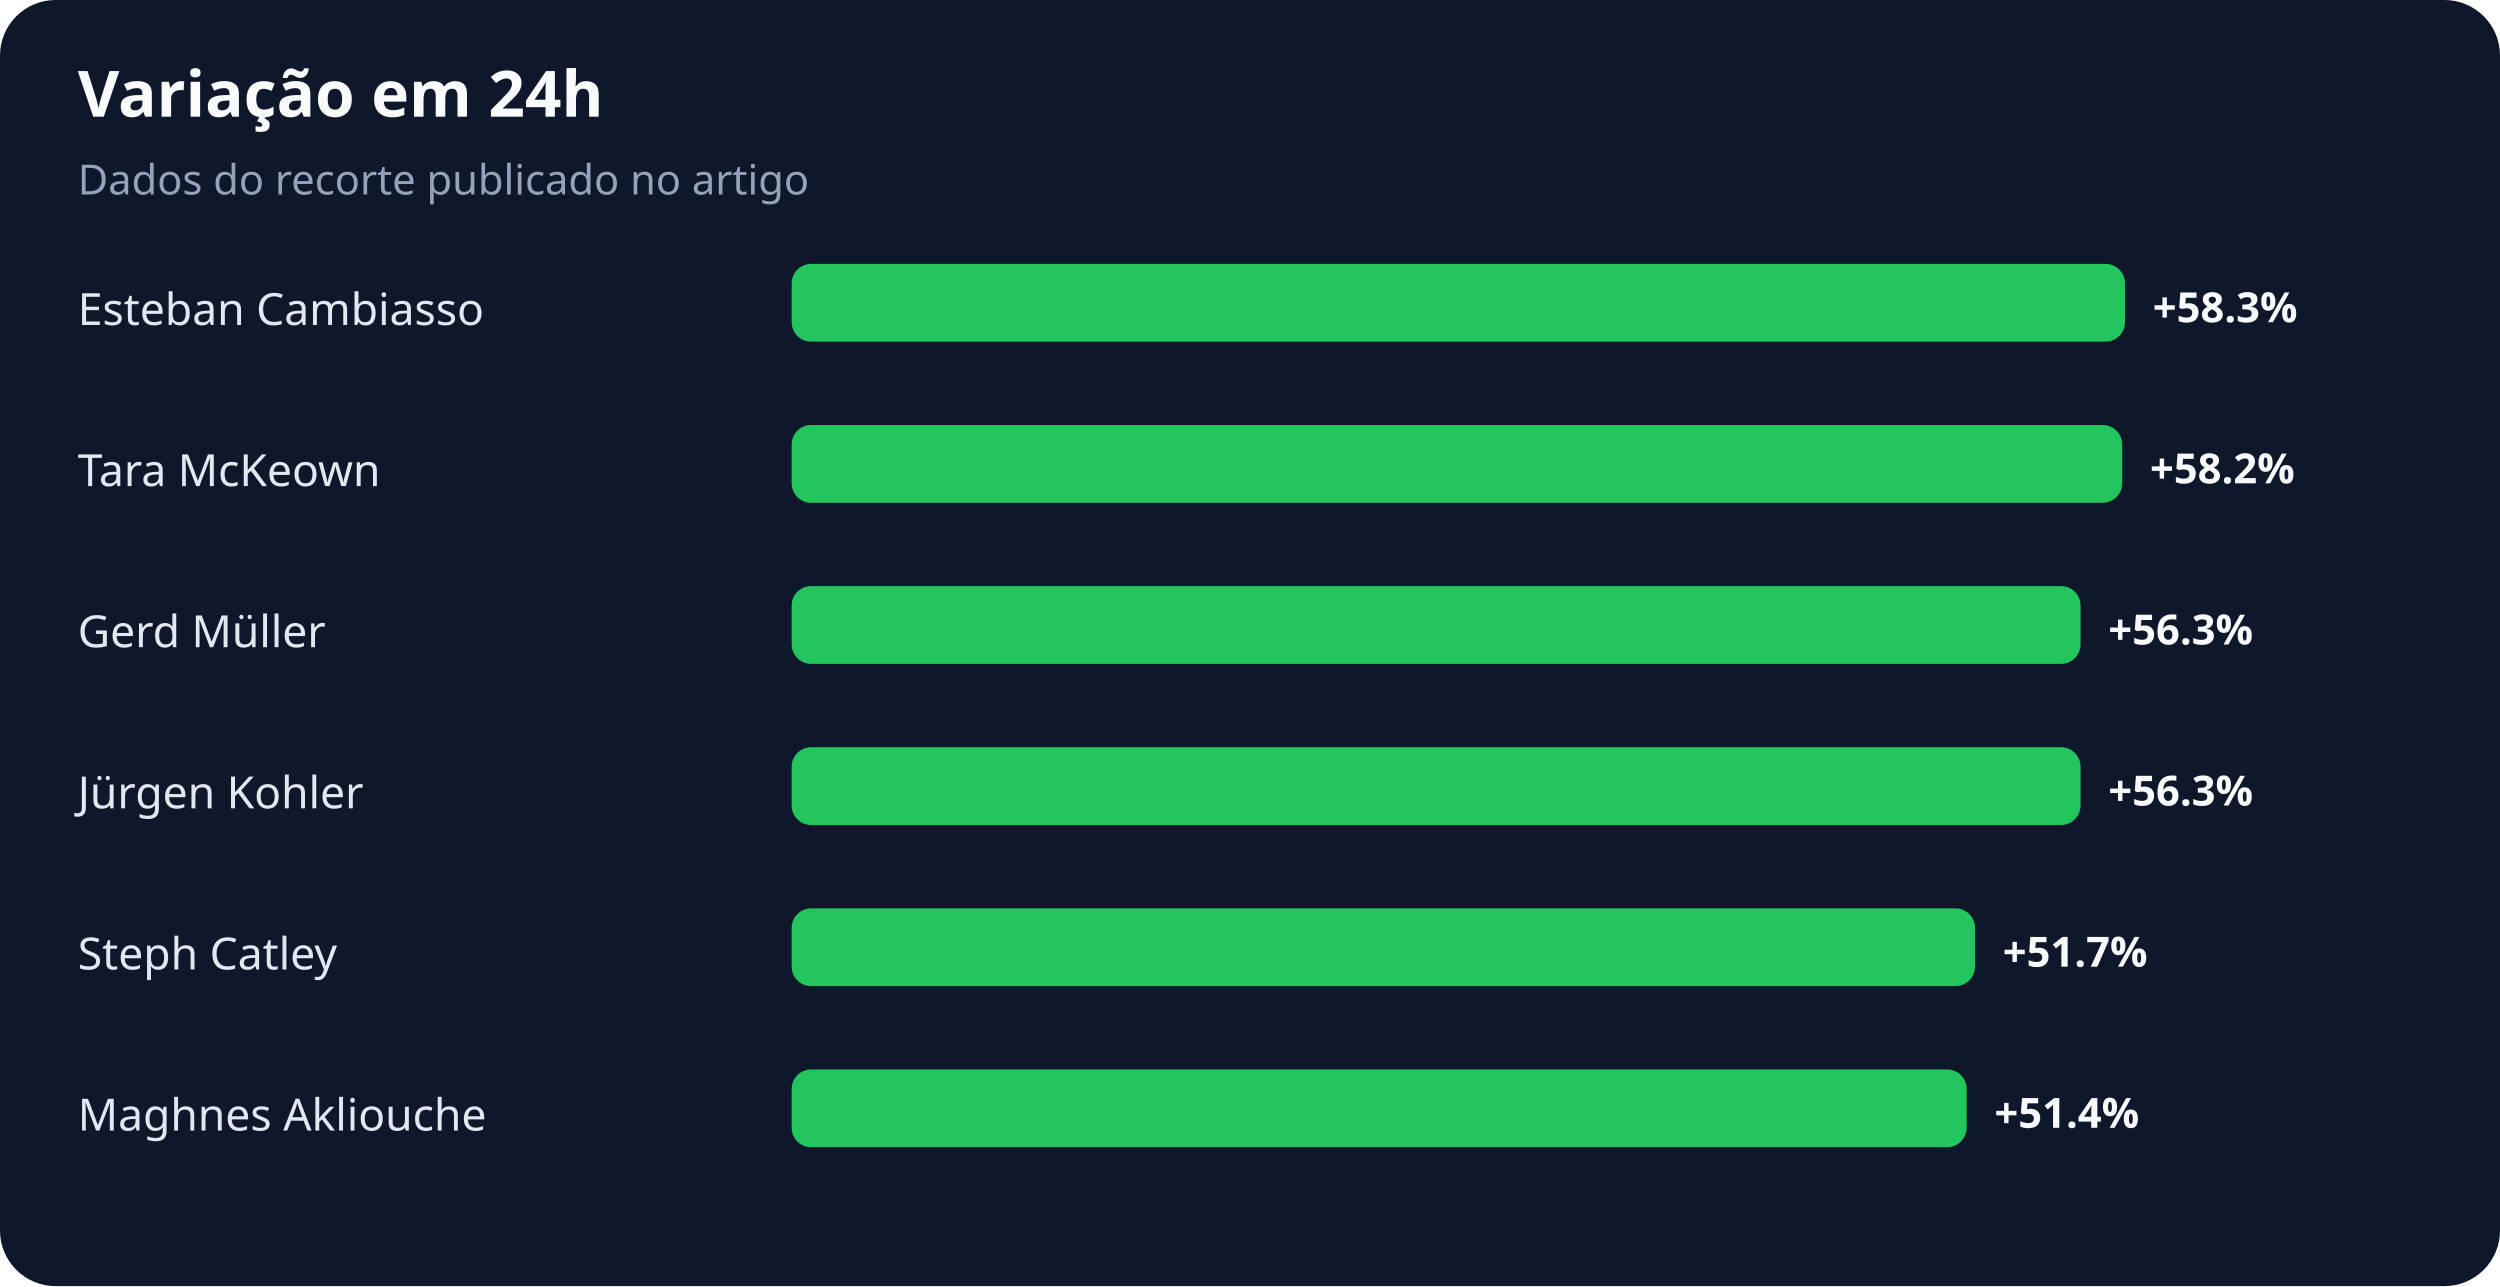
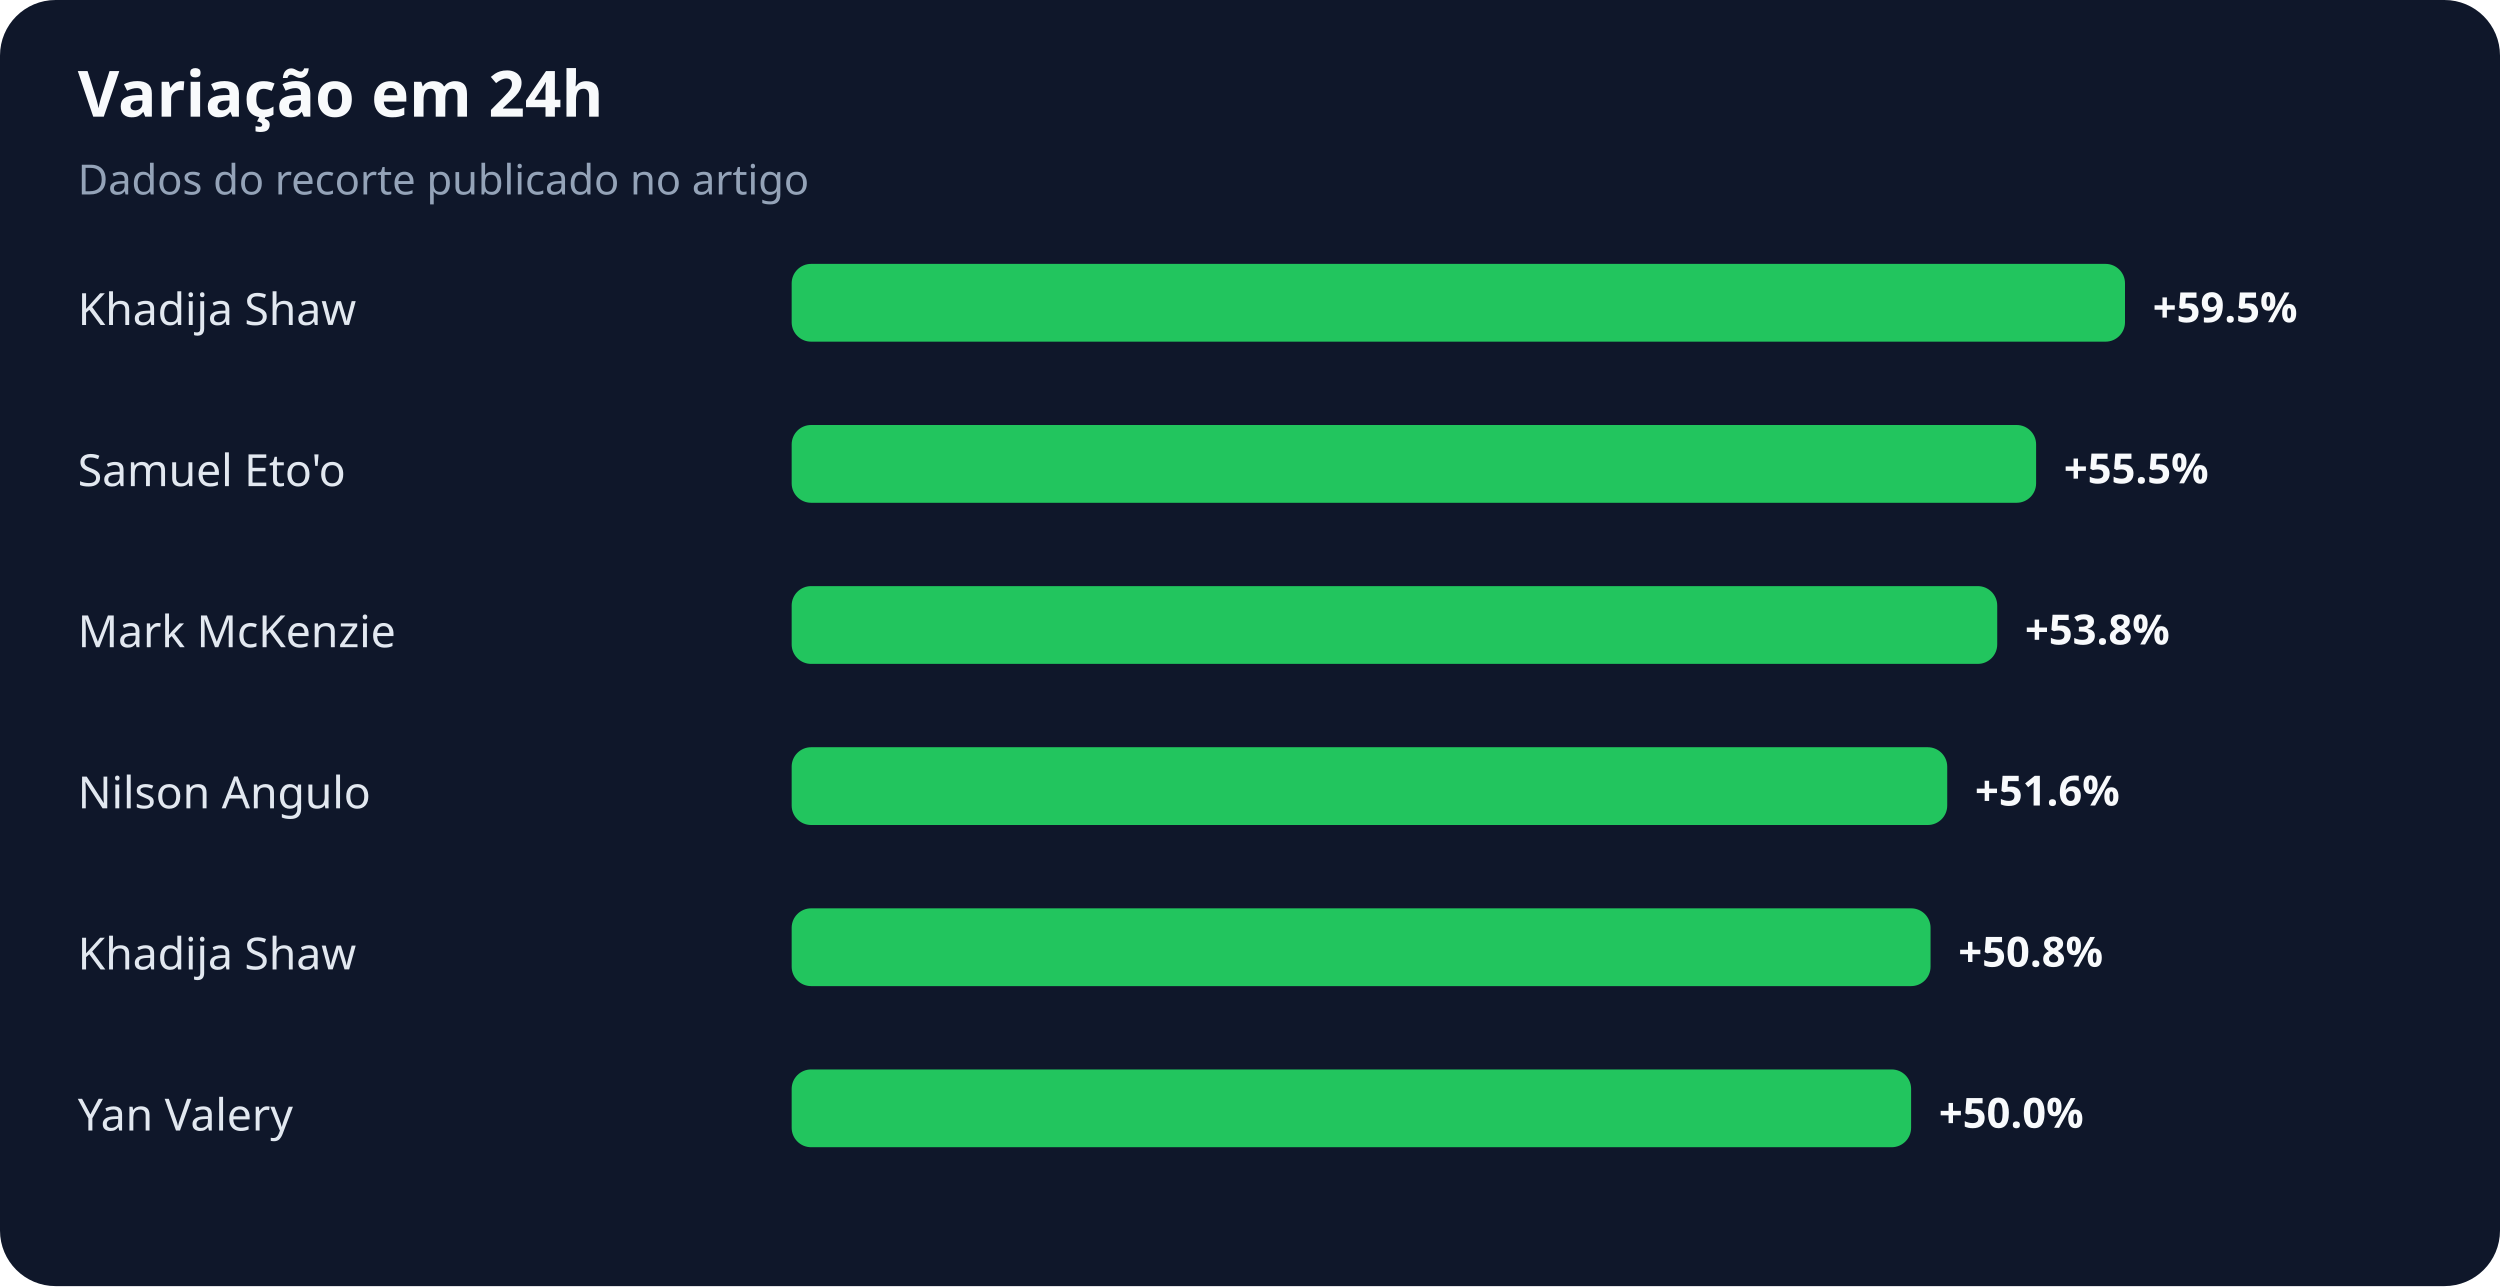
<svg xmlns="http://www.w3.org/2000/svg" width="900" height="463" viewBox="0 0 900 463" role="img" aria-labelledby="title desc">
  <rect width="100%" height="100%" rx="20" fill="#0f172a" />
  <text x="28" y="42" fill="#f8fafc" font-family="system-ui,sans-serif" font-size="23" font-weight="700">Variação em 24h</text>
  <text x="28" y="70" fill="#94a3b8" font-family="system-ui,sans-serif" font-size="15">Dados do recorte publicado no artigo</text>
-   <text x="28" y="117" fill="#e2e8f0" font-family="system-ui,sans-serif" font-size="16">Esteban Cambiasso</text>
+   <text x="28" y="117" fill="#e2e8f0" font-family="system-ui,sans-serif" font-size="16">Khadija Shaw</text>
  <rect x="285" y="95" width="480" height="28" rx="7" fill="#22c55e" />
-   <text x="775" y="116" fill="#f8fafc" font-family="system-ui,sans-serif" font-size="15" font-weight="700">+58.3%</text>
-   <text x="28" y="175" fill="#e2e8f0" font-family="system-ui,sans-serif" font-size="16">Tara McKeown</text>
-   <rect x="285" y="153" width="479" height="28" rx="7" fill="#22c55e" />
-   <text x="774" y="174" fill="#f8fafc" font-family="system-ui,sans-serif" font-size="15" font-weight="700">+58.2%</text>
-   <text x="28" y="233" fill="#e2e8f0" font-family="system-ui,sans-serif" font-size="16">Gerd Müller</text>
-   <rect x="285" y="211" width="464" height="28" rx="7" fill="#22c55e" />
-   <text x="759" y="232" fill="#f8fafc" font-family="system-ui,sans-serif" font-size="15" font-weight="700">+56.3%</text>
-   <text x="28" y="291" fill="#e2e8f0" font-family="system-ui,sans-serif" font-size="16">Jürgen Kohler</text>
-   <rect x="285" y="269" width="464" height="28" rx="7" fill="#22c55e" />
-   <text x="759" y="290" fill="#f8fafc" font-family="system-ui,sans-serif" font-size="15" font-weight="700">+56.3%</text>
-   <text x="28" y="349" fill="#e2e8f0" font-family="system-ui,sans-serif" font-size="16">Steph Catley</text>
-   <rect x="285" y="327" width="426" height="28" rx="7" fill="#22c55e" />
-   <text x="721" y="348" fill="#f8fafc" font-family="system-ui,sans-serif" font-size="15" font-weight="700">+51.7%</text>
-   <text x="28" y="407" fill="#e2e8f0" font-family="system-ui,sans-serif" font-size="16">Maghnes Akliouche</text>
-   <rect x="285" y="385" width="423" height="28" rx="7" fill="#22c55e" />
-   <text x="718" y="406" fill="#f8fafc" font-family="system-ui,sans-serif" font-size="15" font-weight="700">+51.4%</text>
+   <text x="775" y="116" fill="#f8fafc" font-family="system-ui,sans-serif" font-size="15" font-weight="700">+59.5%</text>
+   <text x="28" y="175" fill="#e2e8f0" font-family="system-ui,sans-serif" font-size="16">Samuel Eto'o</text>
+   <rect x="285" y="153" width="448" height="28" rx="7" fill="#22c55e" />
+   <text x="743" y="174" fill="#f8fafc" font-family="system-ui,sans-serif" font-size="15" font-weight="700">+55.5%</text>
+   <text x="28" y="233" fill="#e2e8f0" font-family="system-ui,sans-serif" font-size="16">Mark McKenzie</text>
+   <rect x="285" y="211" width="434" height="28" rx="7" fill="#22c55e" />
+   <text x="729" y="232" fill="#f8fafc" font-family="system-ui,sans-serif" font-size="15" font-weight="700">+53.8%</text>
+   <text x="28" y="291" fill="#e2e8f0" font-family="system-ui,sans-serif" font-size="16">Nilson Angulo</text>
+   <rect x="285" y="269" width="416" height="28" rx="7" fill="#22c55e" />
+   <text x="711" y="290" fill="#f8fafc" font-family="system-ui,sans-serif" font-size="15" font-weight="700">+51.6%</text>
+   <text x="28" y="349" fill="#e2e8f0" font-family="system-ui,sans-serif" font-size="16">Khadija Shaw</text>
+   <rect x="285" y="327" width="410" height="28" rx="7" fill="#22c55e" />
+   <text x="705" y="348" fill="#f8fafc" font-family="system-ui,sans-serif" font-size="15" font-weight="700">+50.8%</text>
+   <text x="28" y="407" fill="#e2e8f0" font-family="system-ui,sans-serif" font-size="16">Yan Valery</text>
+   <rect x="285" y="385" width="403" height="28" rx="7" fill="#22c55e" />
+   <text x="698" y="406" fill="#f8fafc" font-family="system-ui,sans-serif" font-size="15" font-weight="700">+50.0%</text>
</svg>
